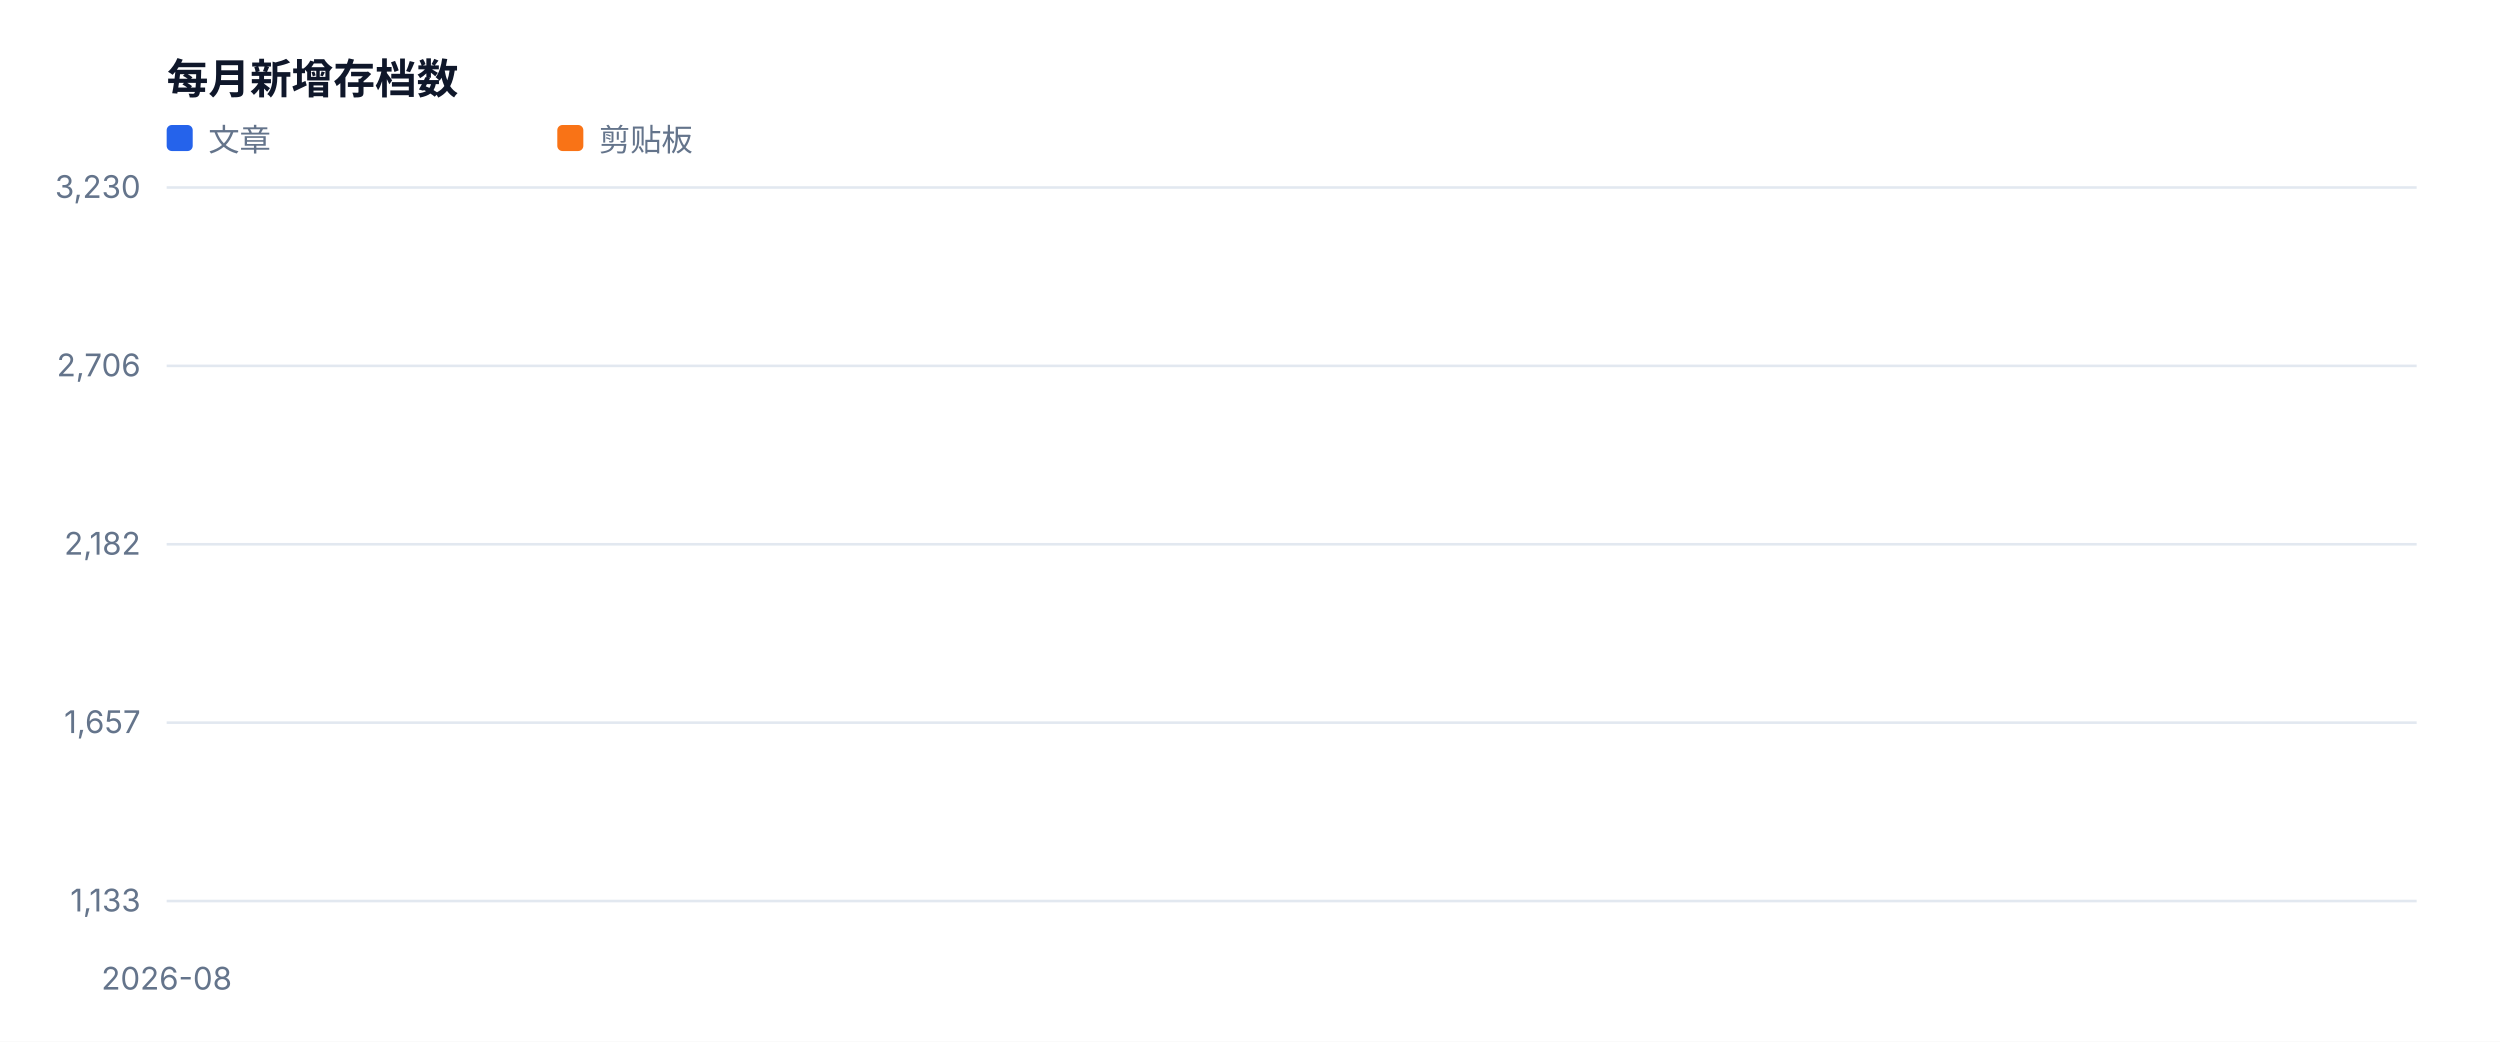
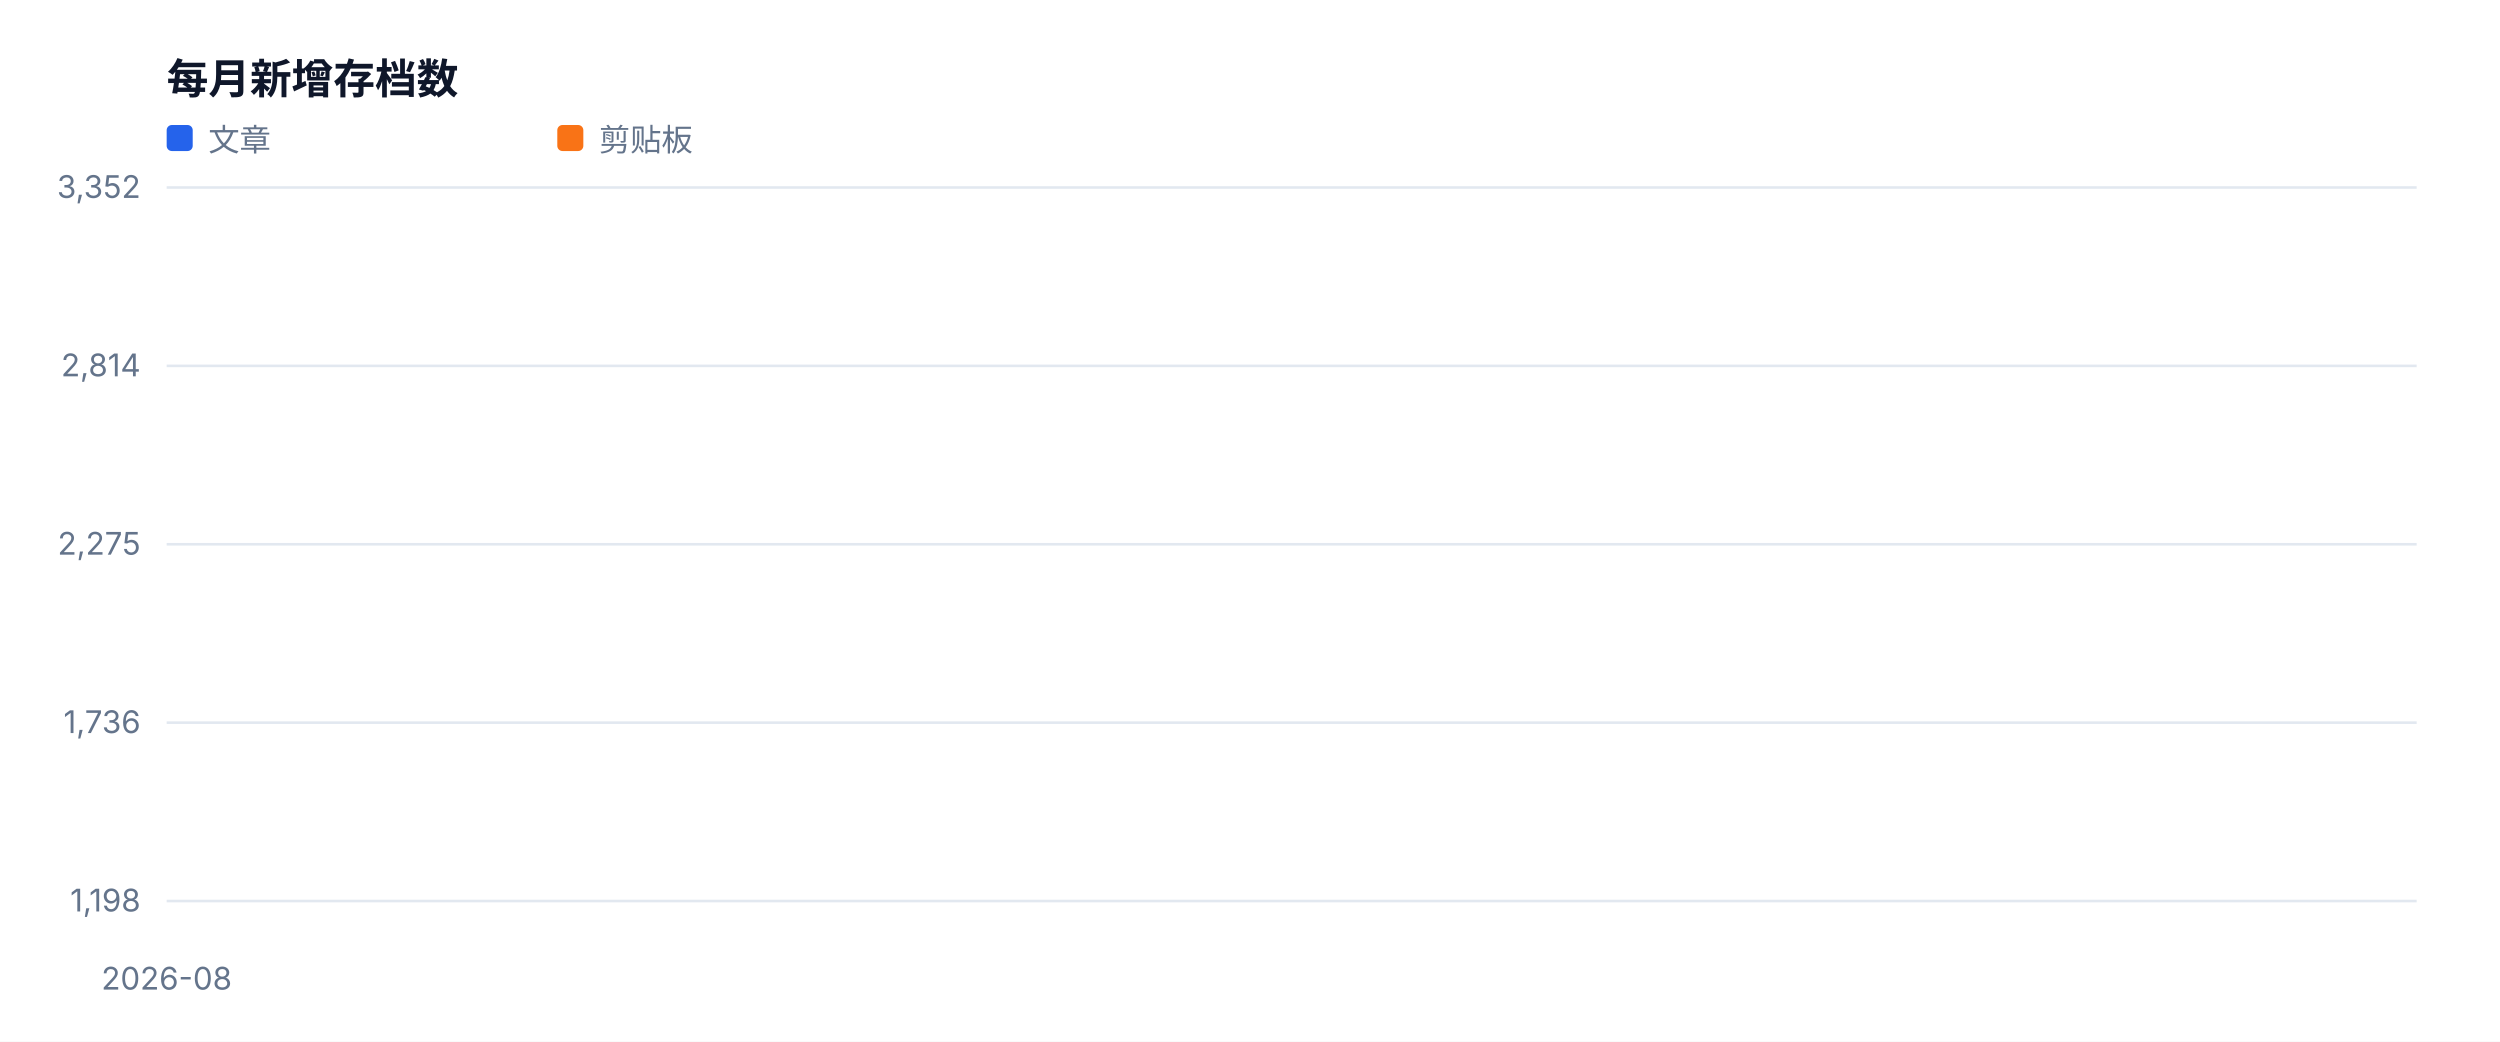
<svg xmlns="http://www.w3.org/2000/svg" width="960" height="400" viewBox="0 0 960 400" role="img">
  <style>text{font-family:-apple-system,BlinkMacSystemFont,'Segoe UI',sans-serif;fill:#334155}.muted{fill:#64748b;font-size:12px}.value{fill:#0f172a;font-size:28px;font-weight:700}.title{fill:#0f172a;font-size:16px;font-weight:700}</style>
  <rect width="100%" height="100%" fill="#ffffff" />
  <text x="64" y="36" class="title">每月新增存档数</text>
  <line x1="64" y1="346.0" x2="928" y2="346.0" stroke="#e2e8f0" />
-   <text x="54" y="350.0" text-anchor="end" class="muted">1,133</text>
+   <text x="54" y="350.0" text-anchor="end" class="muted">1,198</text>
  <line x1="64" y1="277.5" x2="928" y2="277.5" stroke="#e2e8f0" />
-   <text x="54" y="281.5" text-anchor="end" class="muted">1,657</text>
+   <text x="54" y="281.5" text-anchor="end" class="muted">1,736</text>
  <line x1="64" y1="209.0" x2="928" y2="209.0" stroke="#e2e8f0" />
-   <text x="54" y="213.0" text-anchor="end" class="muted">2,182</text>
+   <text x="54" y="213.0" text-anchor="end" class="muted">2,275</text>
  <line x1="64" y1="140.5" x2="928" y2="140.5" stroke="#e2e8f0" />
-   <text x="54" y="144.5" text-anchor="end" class="muted">2,706</text>
+   <text x="54" y="144.5" text-anchor="end" class="muted">2,814</text>
  <line x1="64" y1="72.0" x2="928" y2="72.0" stroke="#e2e8f0" />
-   <text x="54" y="76.0" text-anchor="end" class="muted">3,230</text>
+   <text x="54" y="76.0" text-anchor="end" class="muted">3,352</text>
  <text x="64.0" y="380" text-anchor="middle" class="muted">2026-08</text>
  <polyline fill="none" stroke="#2563eb" stroke-width="3" stroke-linejoin="round" stroke-linecap="round" points="64.0,72.0" />
  <rect x="64" y="48" width="10" height="10" fill="#2563eb" rx="2" />
  <text x="80" y="58" class="muted">文章</text>
  <polyline fill="none" stroke="#f97316" stroke-width="3" stroke-linejoin="round" stroke-linecap="round" points="64.0,346.0" />
  <rect x="214" y="48" width="10" height="10" fill="#f97316" rx="2" />
  <text x="230" y="58" class="muted">剪贴板</text>
</svg>
